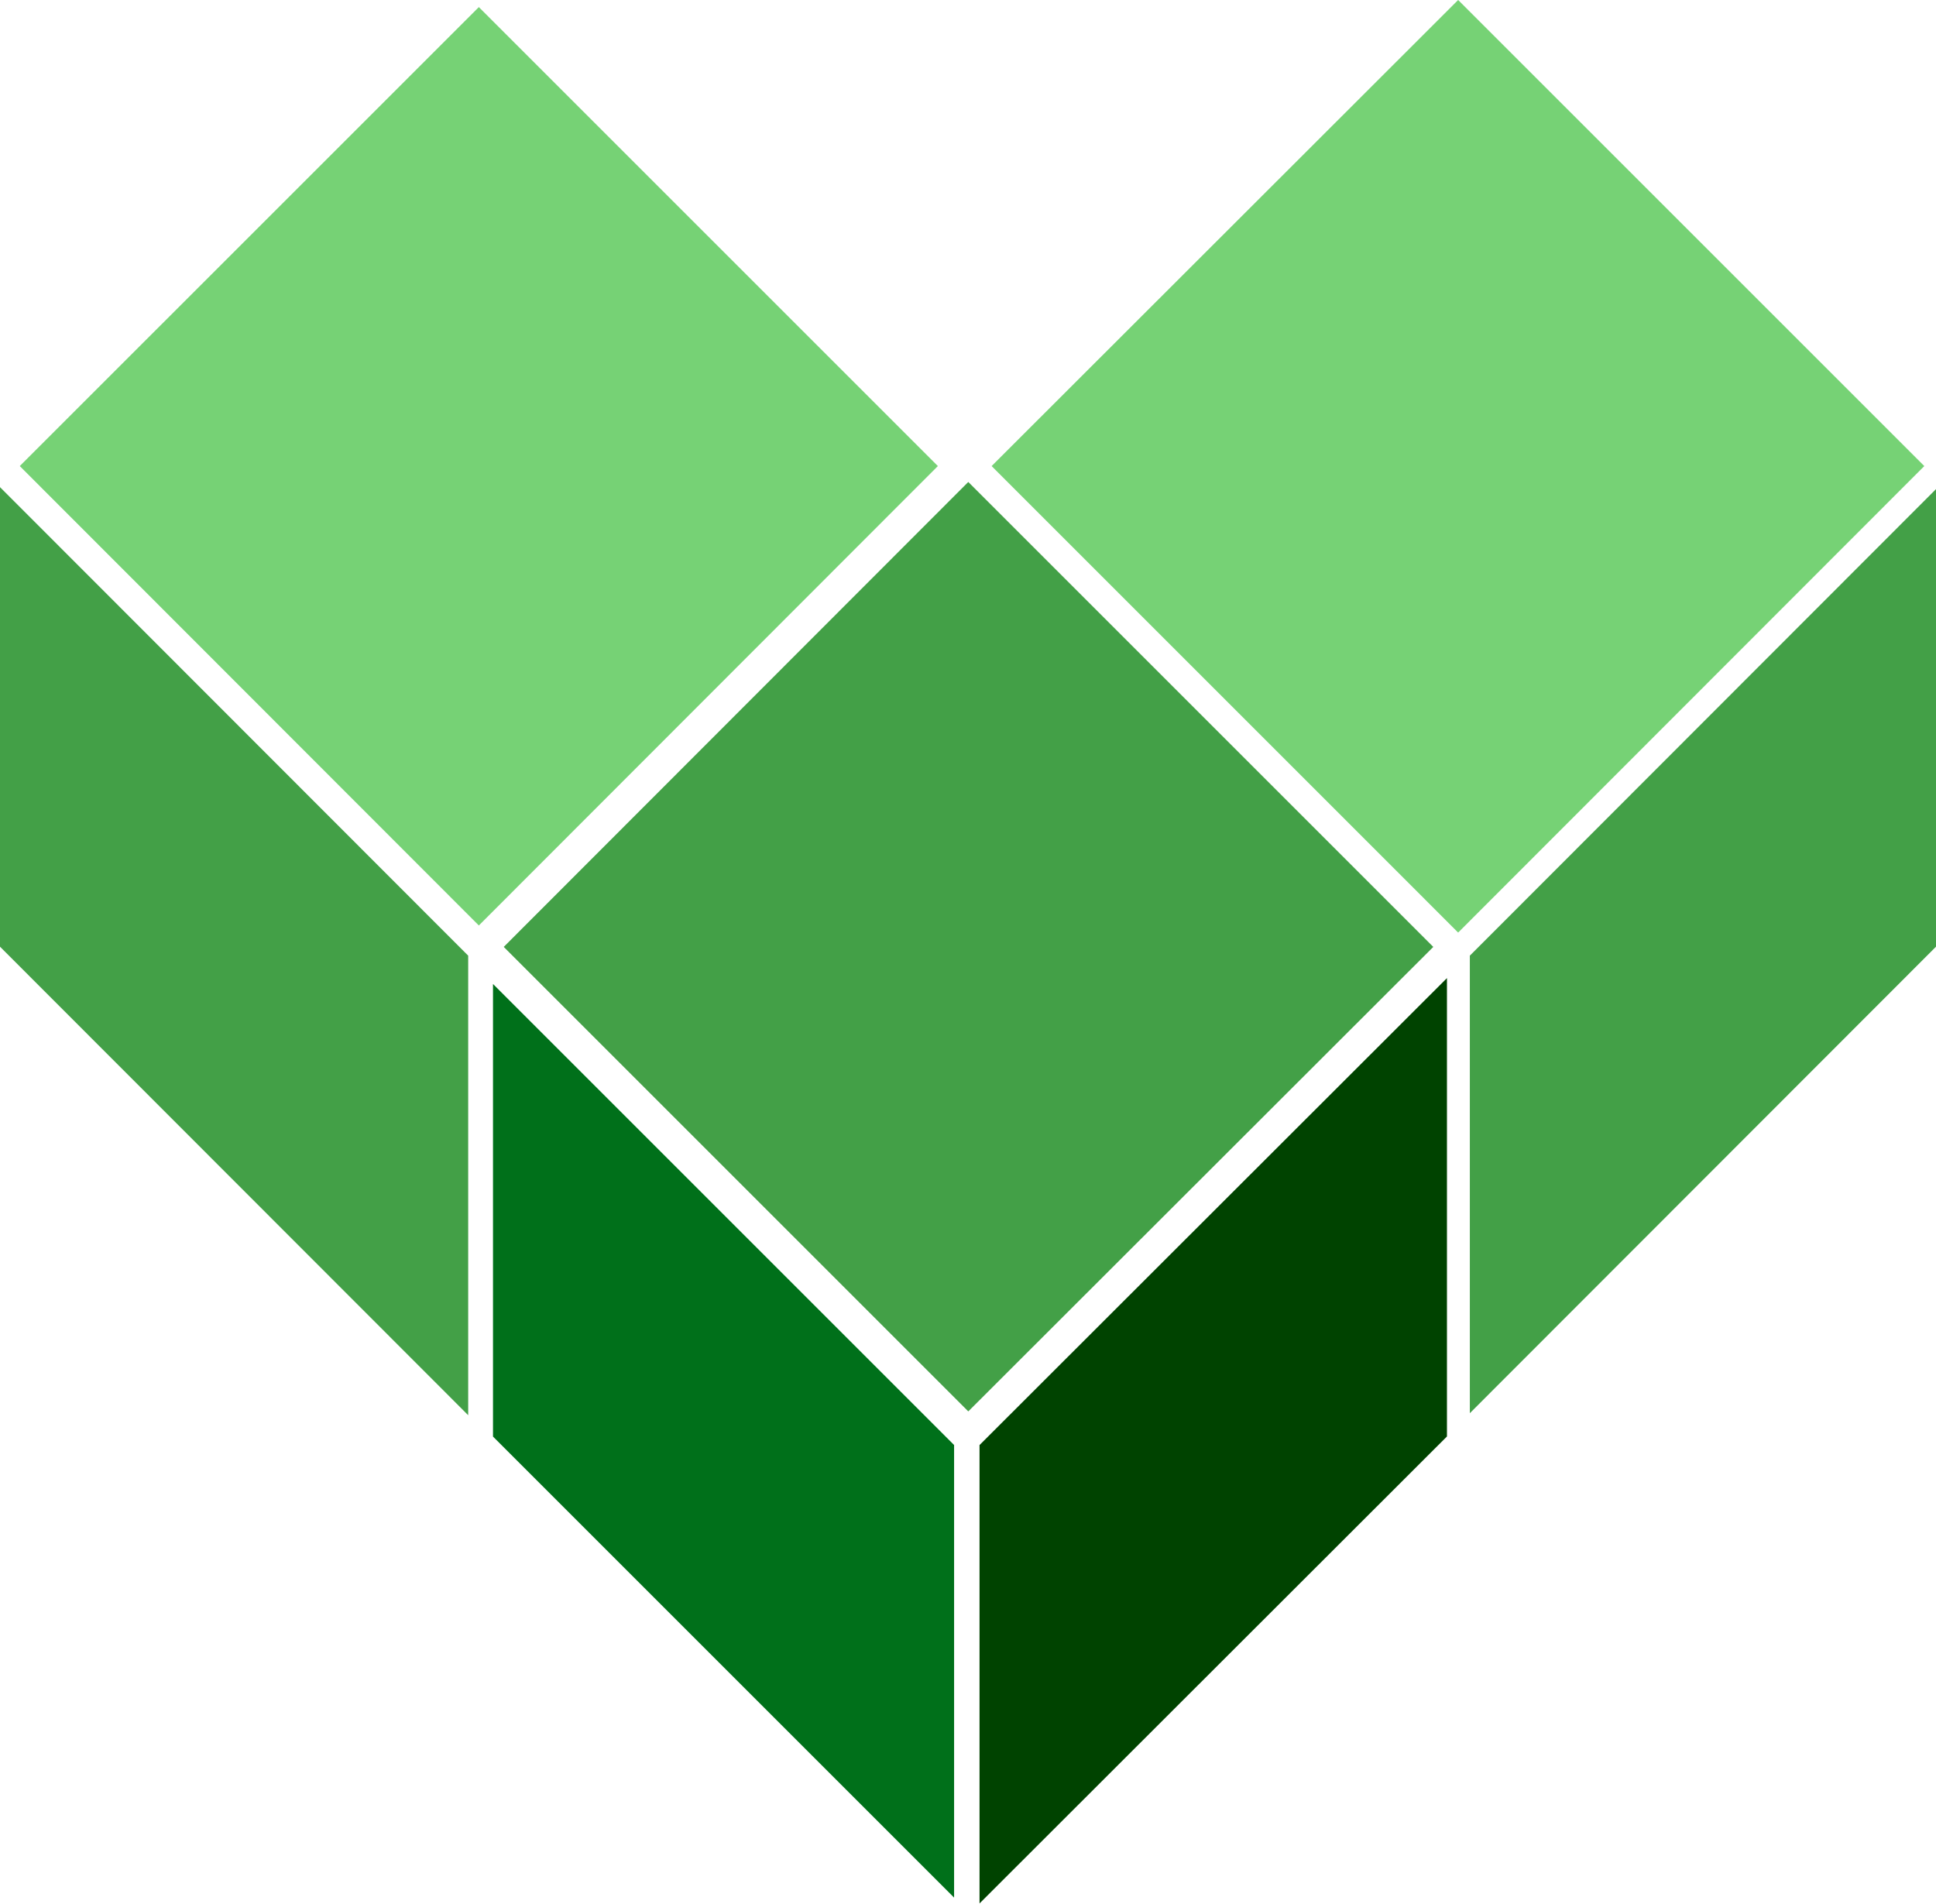
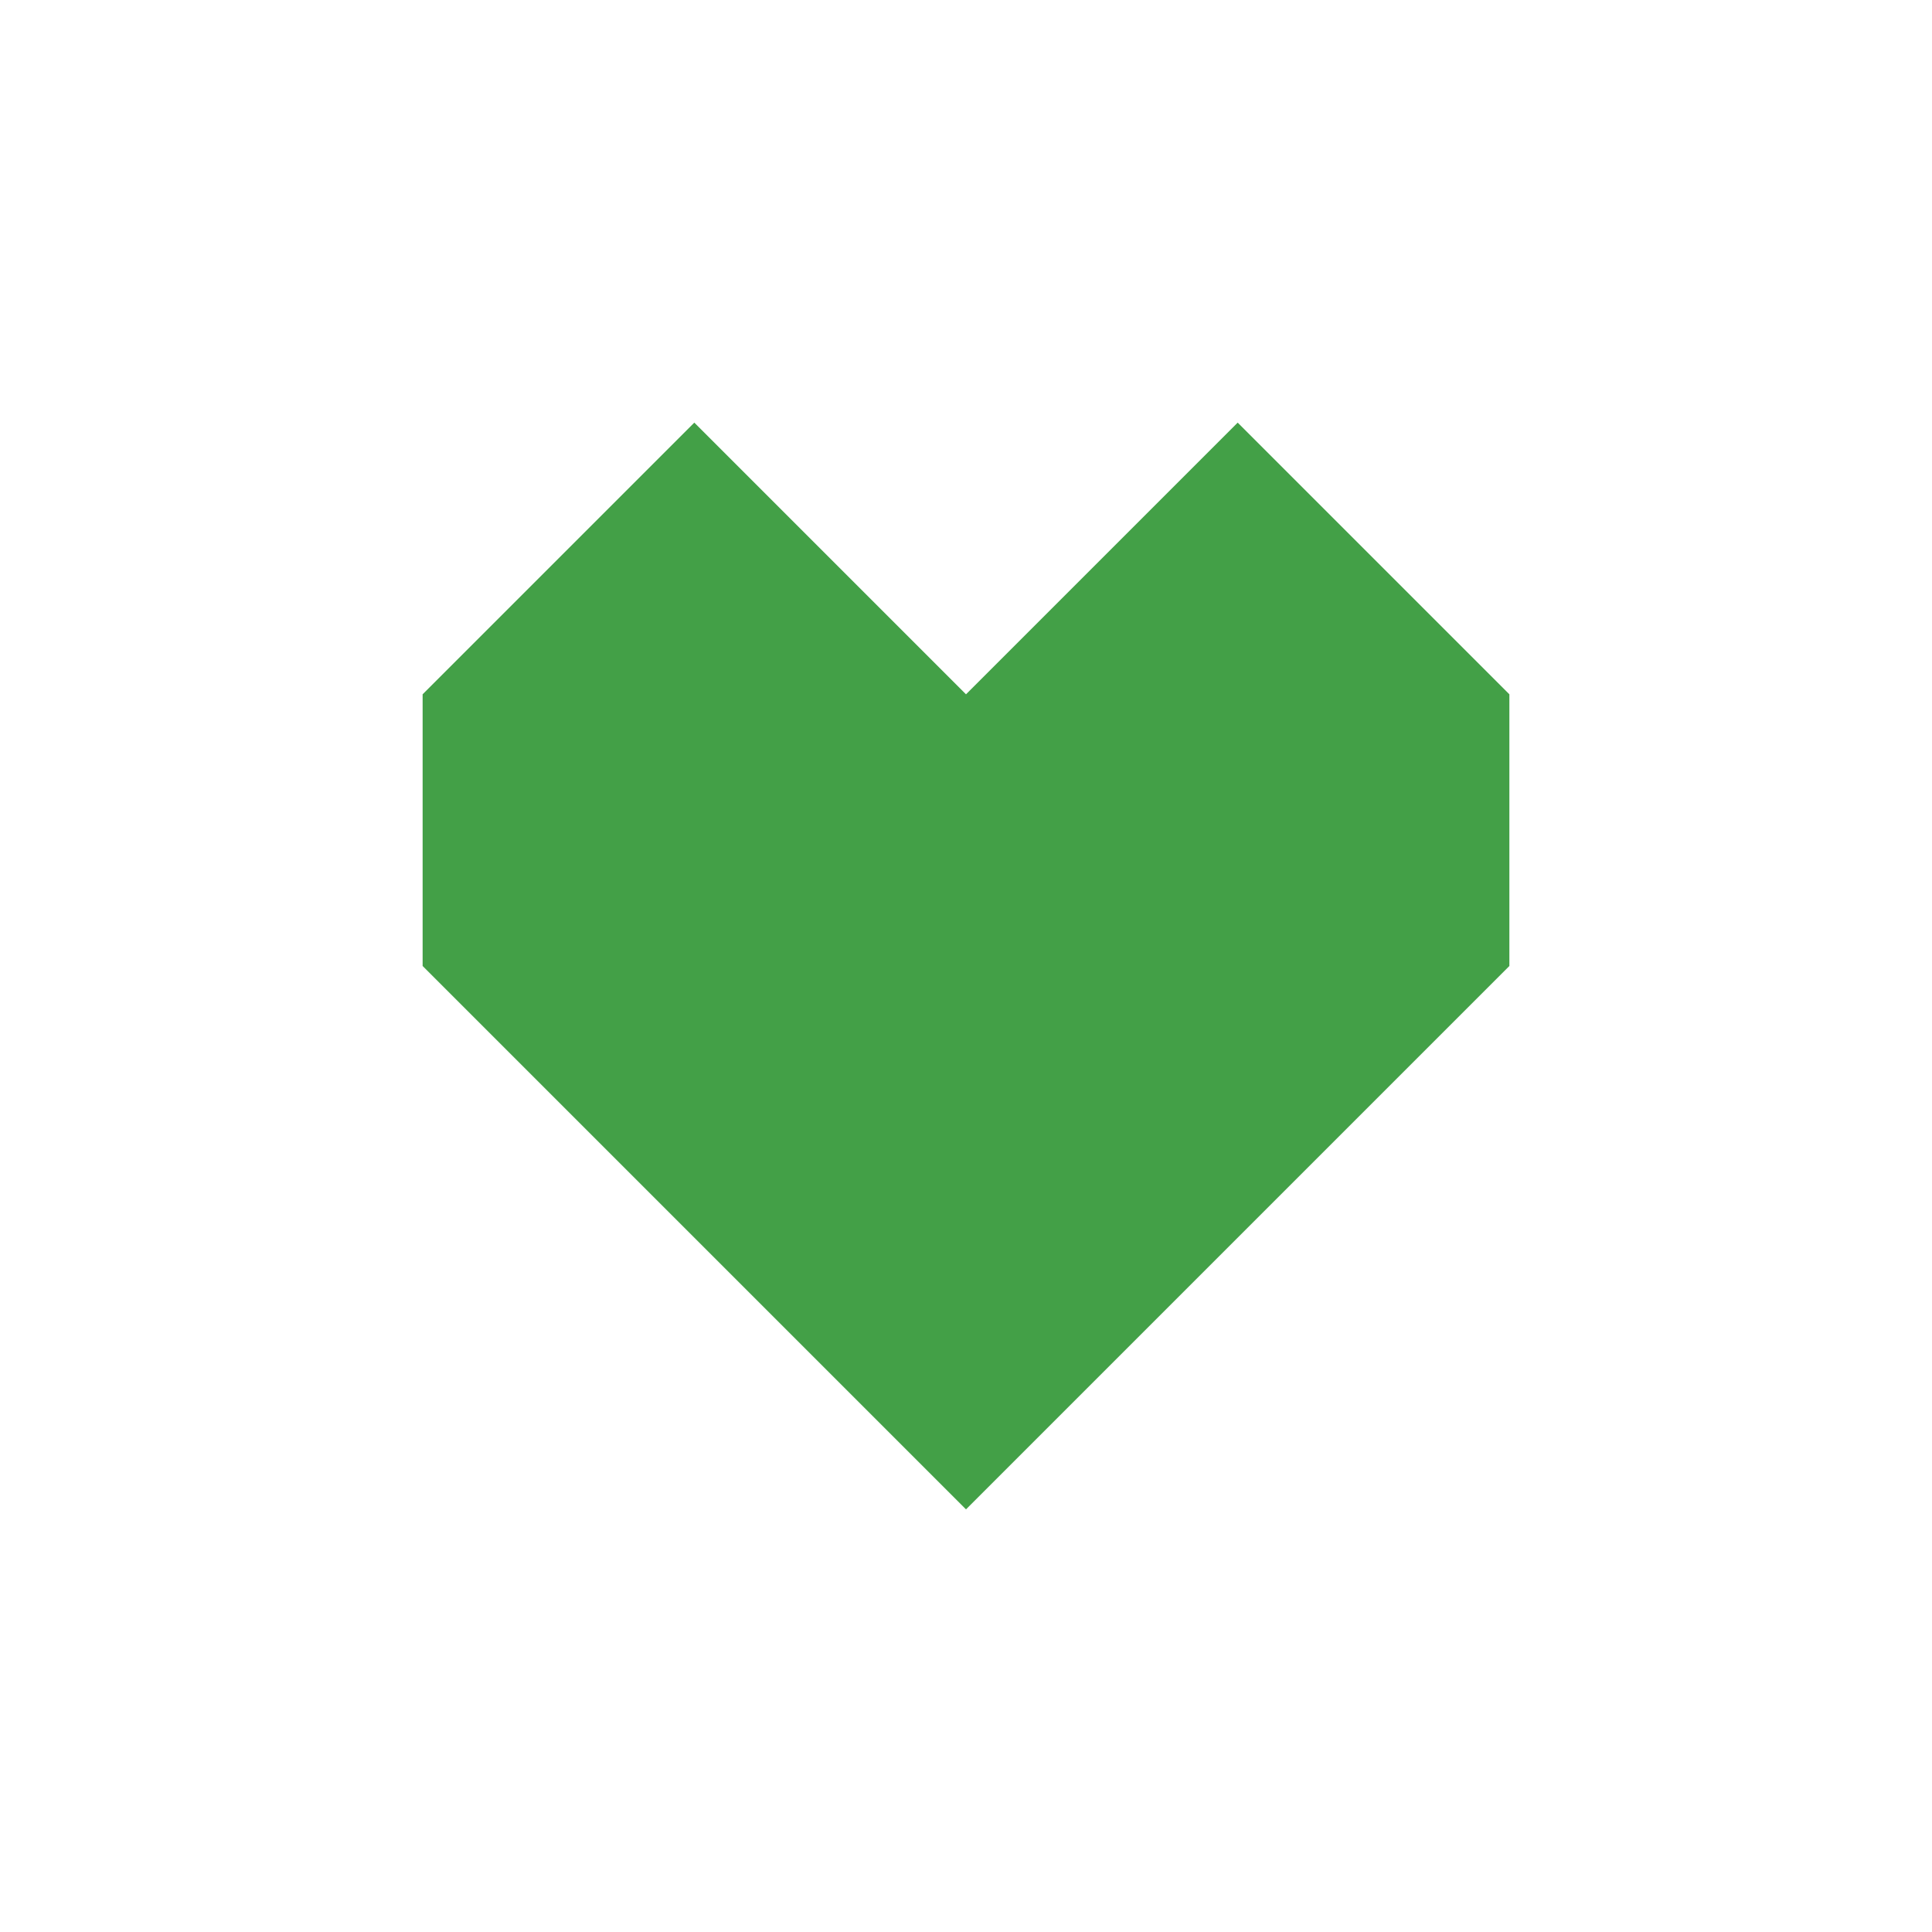
- <svg xmlns="http://www.w3.org/2000/svg" viewBox="0 0 43.075 42.356" version="1.1" id="svg20" width="43.075" height="42.356">
-   <defs id="defs24" />
-   <style id="style2">
-     .dark-green-left { fill: #00701a }
-     .dark-green-right { fill: #004300 }
-     .green { fill: #43a047 }
-     .light-green { fill: #76d275 }
-     .wordmark { fill: #5f6368 }
-   </style>
-   <path class="dark-green-left" d="M 21.228,32.155 V 42.226 L 10.969,31.967 v -10.071 z" id="path4" style="stroke-width:0.942" />
-   <path class="dark-green-right" d="m 21.794,32.156 10.4,-10.391 v 10.2 l -10.4,10.391 z" id="path6" style="stroke-width:0.954" />
-   <path class="green" d="M 10.417,21.266 V 31.492 L -1.4892578e-7,21.066 V 10.84 Z" id="path8" style="stroke-width:0.957" />
-   <path class="green" d="M 43.075,10.884 V 21.066 L 32.703,31.447 V 21.266 Z" id="path10" style="stroke-width:0.952" />
-   <path class="green" d="M 21.544,31.407 11.208,21.071 21.544,10.725 31.89,21.071 Z" id="path12" style="stroke-width:0.949" />
-   <path class="light-green" d="M 10.654,20.594 0.44,10.371 10.654,0.158 20.867,10.371 Z" id="path14" style="stroke-width:0.938" />
-   <path class="light-green" d="M 32.443,20.752 22.063,10.371 32.443,0 42.815,10.371 Z" id="path16" style="stroke-width:0.952" />
+ <svg xmlns="http://www.w3.org/2000/svg" viewBox="0 0 512 512" width="32" height="32">
+   <path fill="#43a047" d="M184 112l72 72 72-72 72 72v72L256 400 112 256v-72z" />
</svg>
